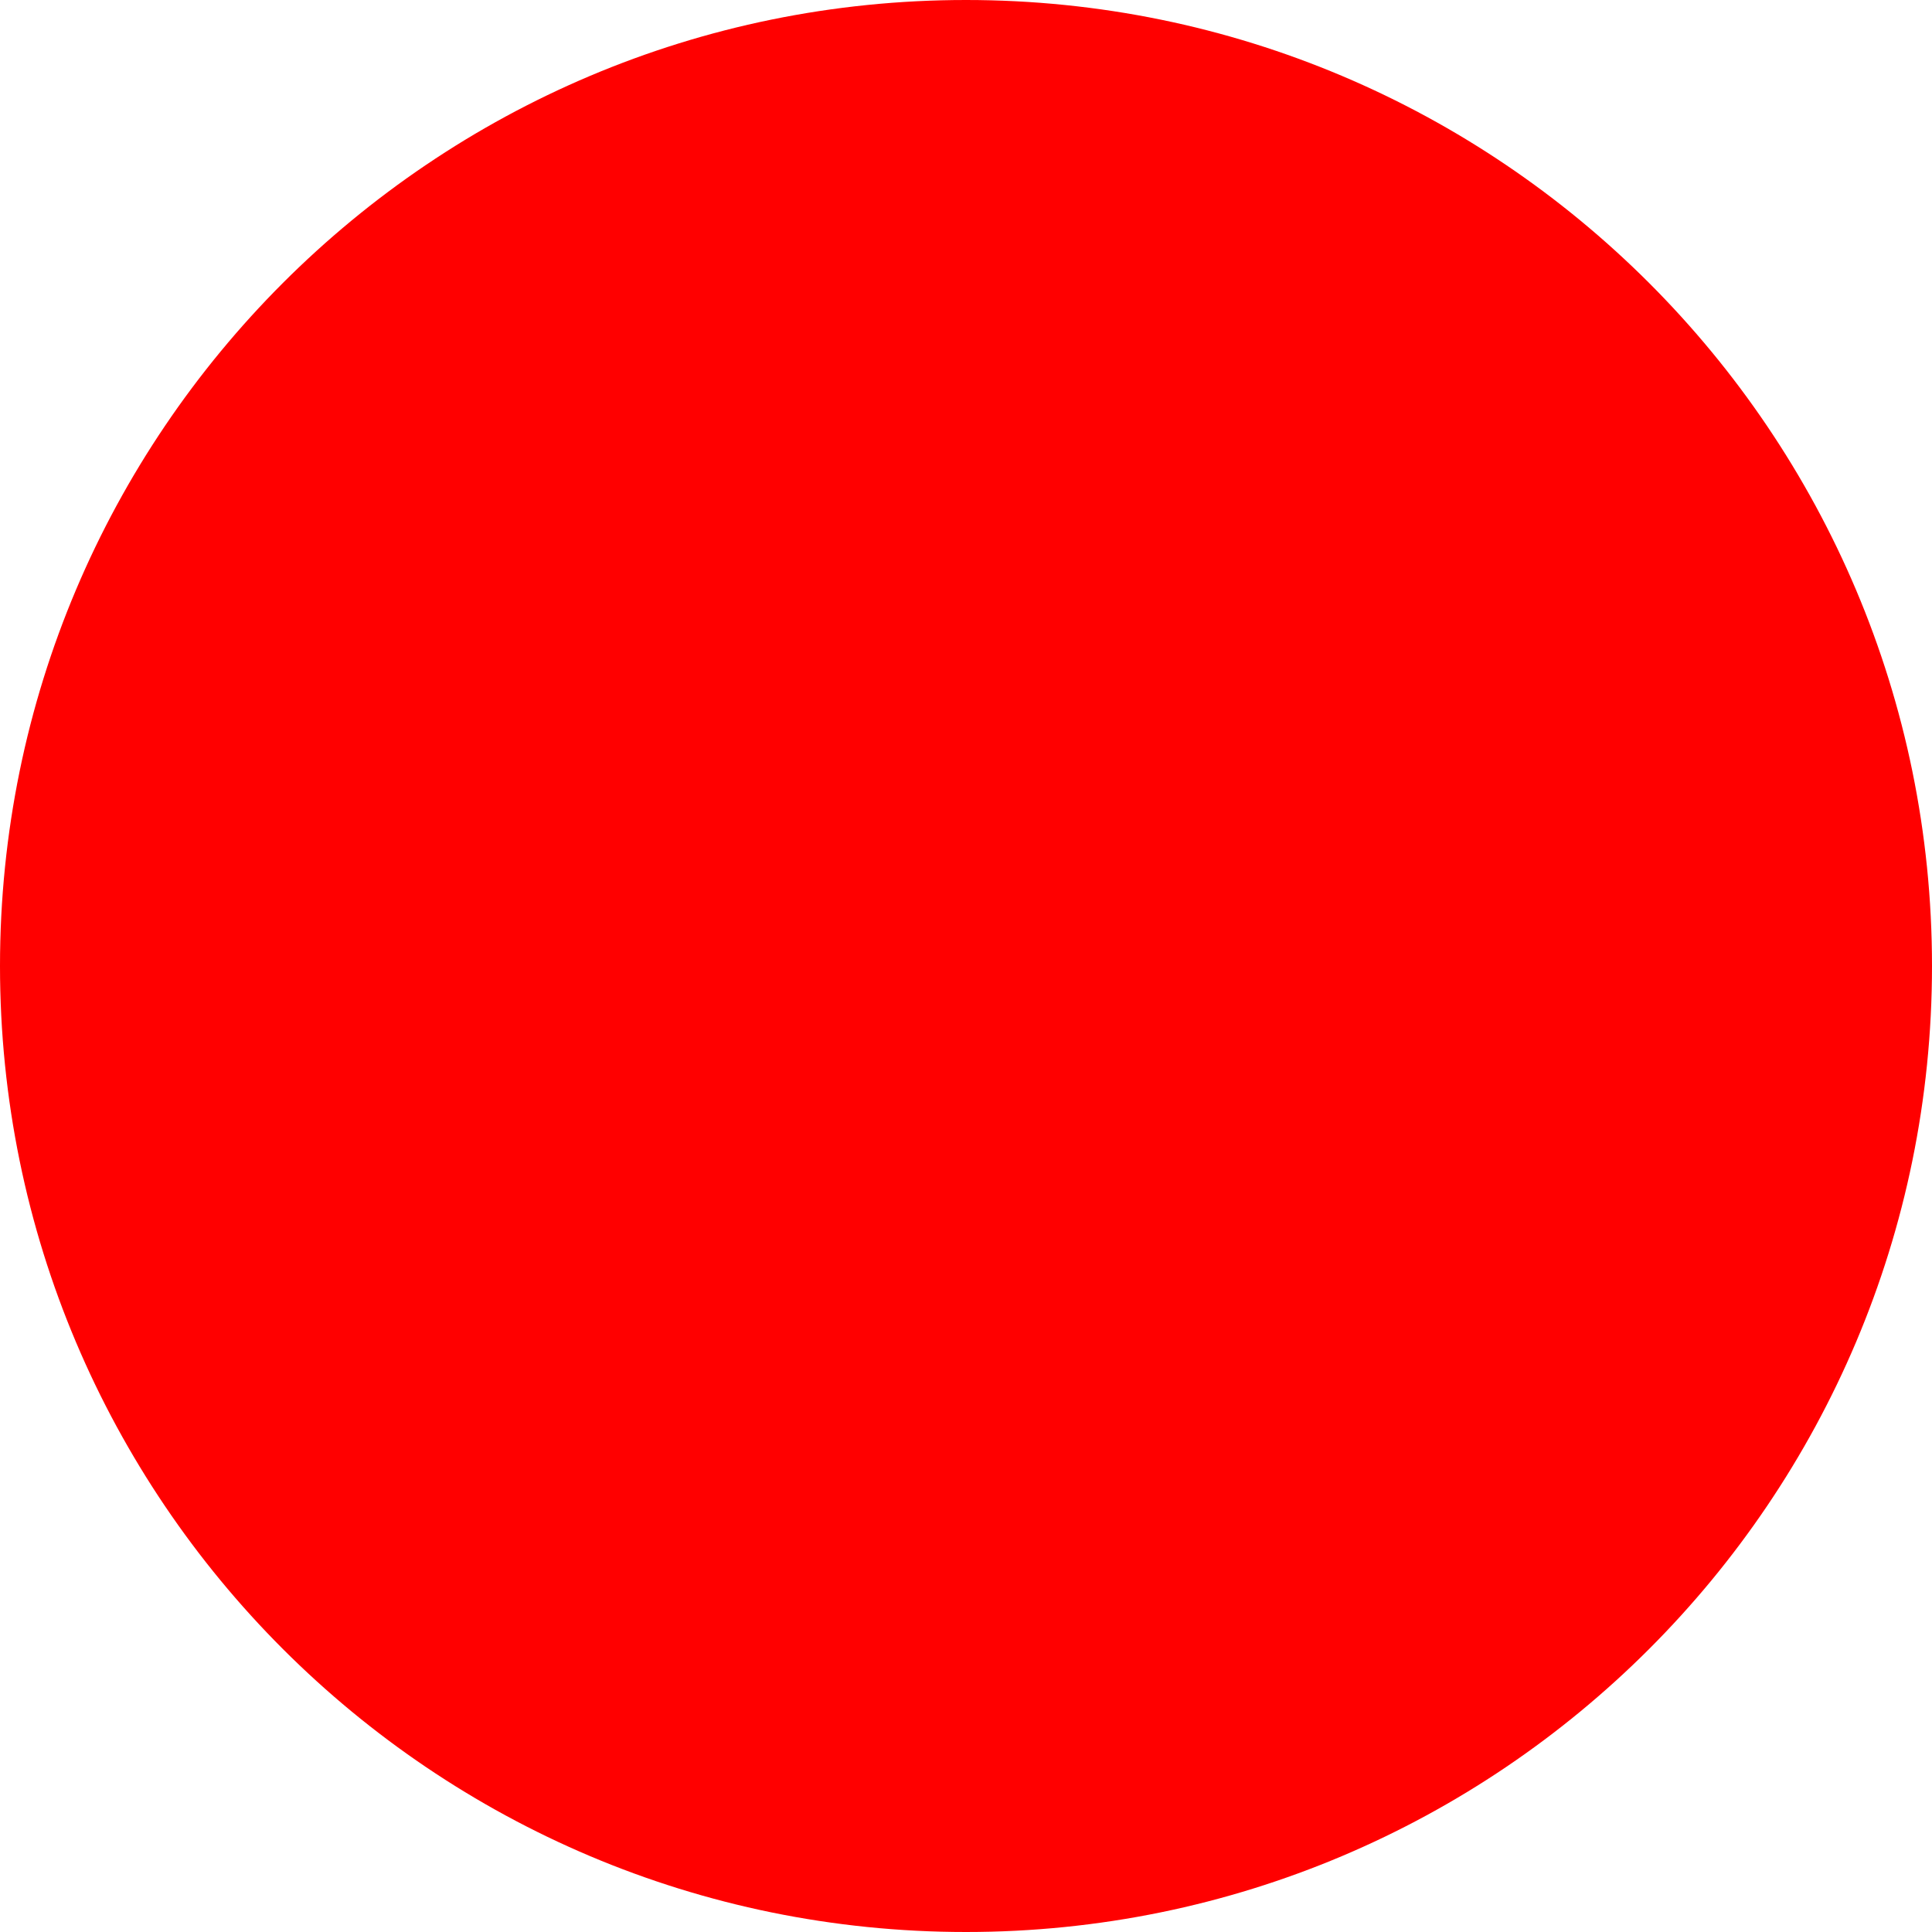
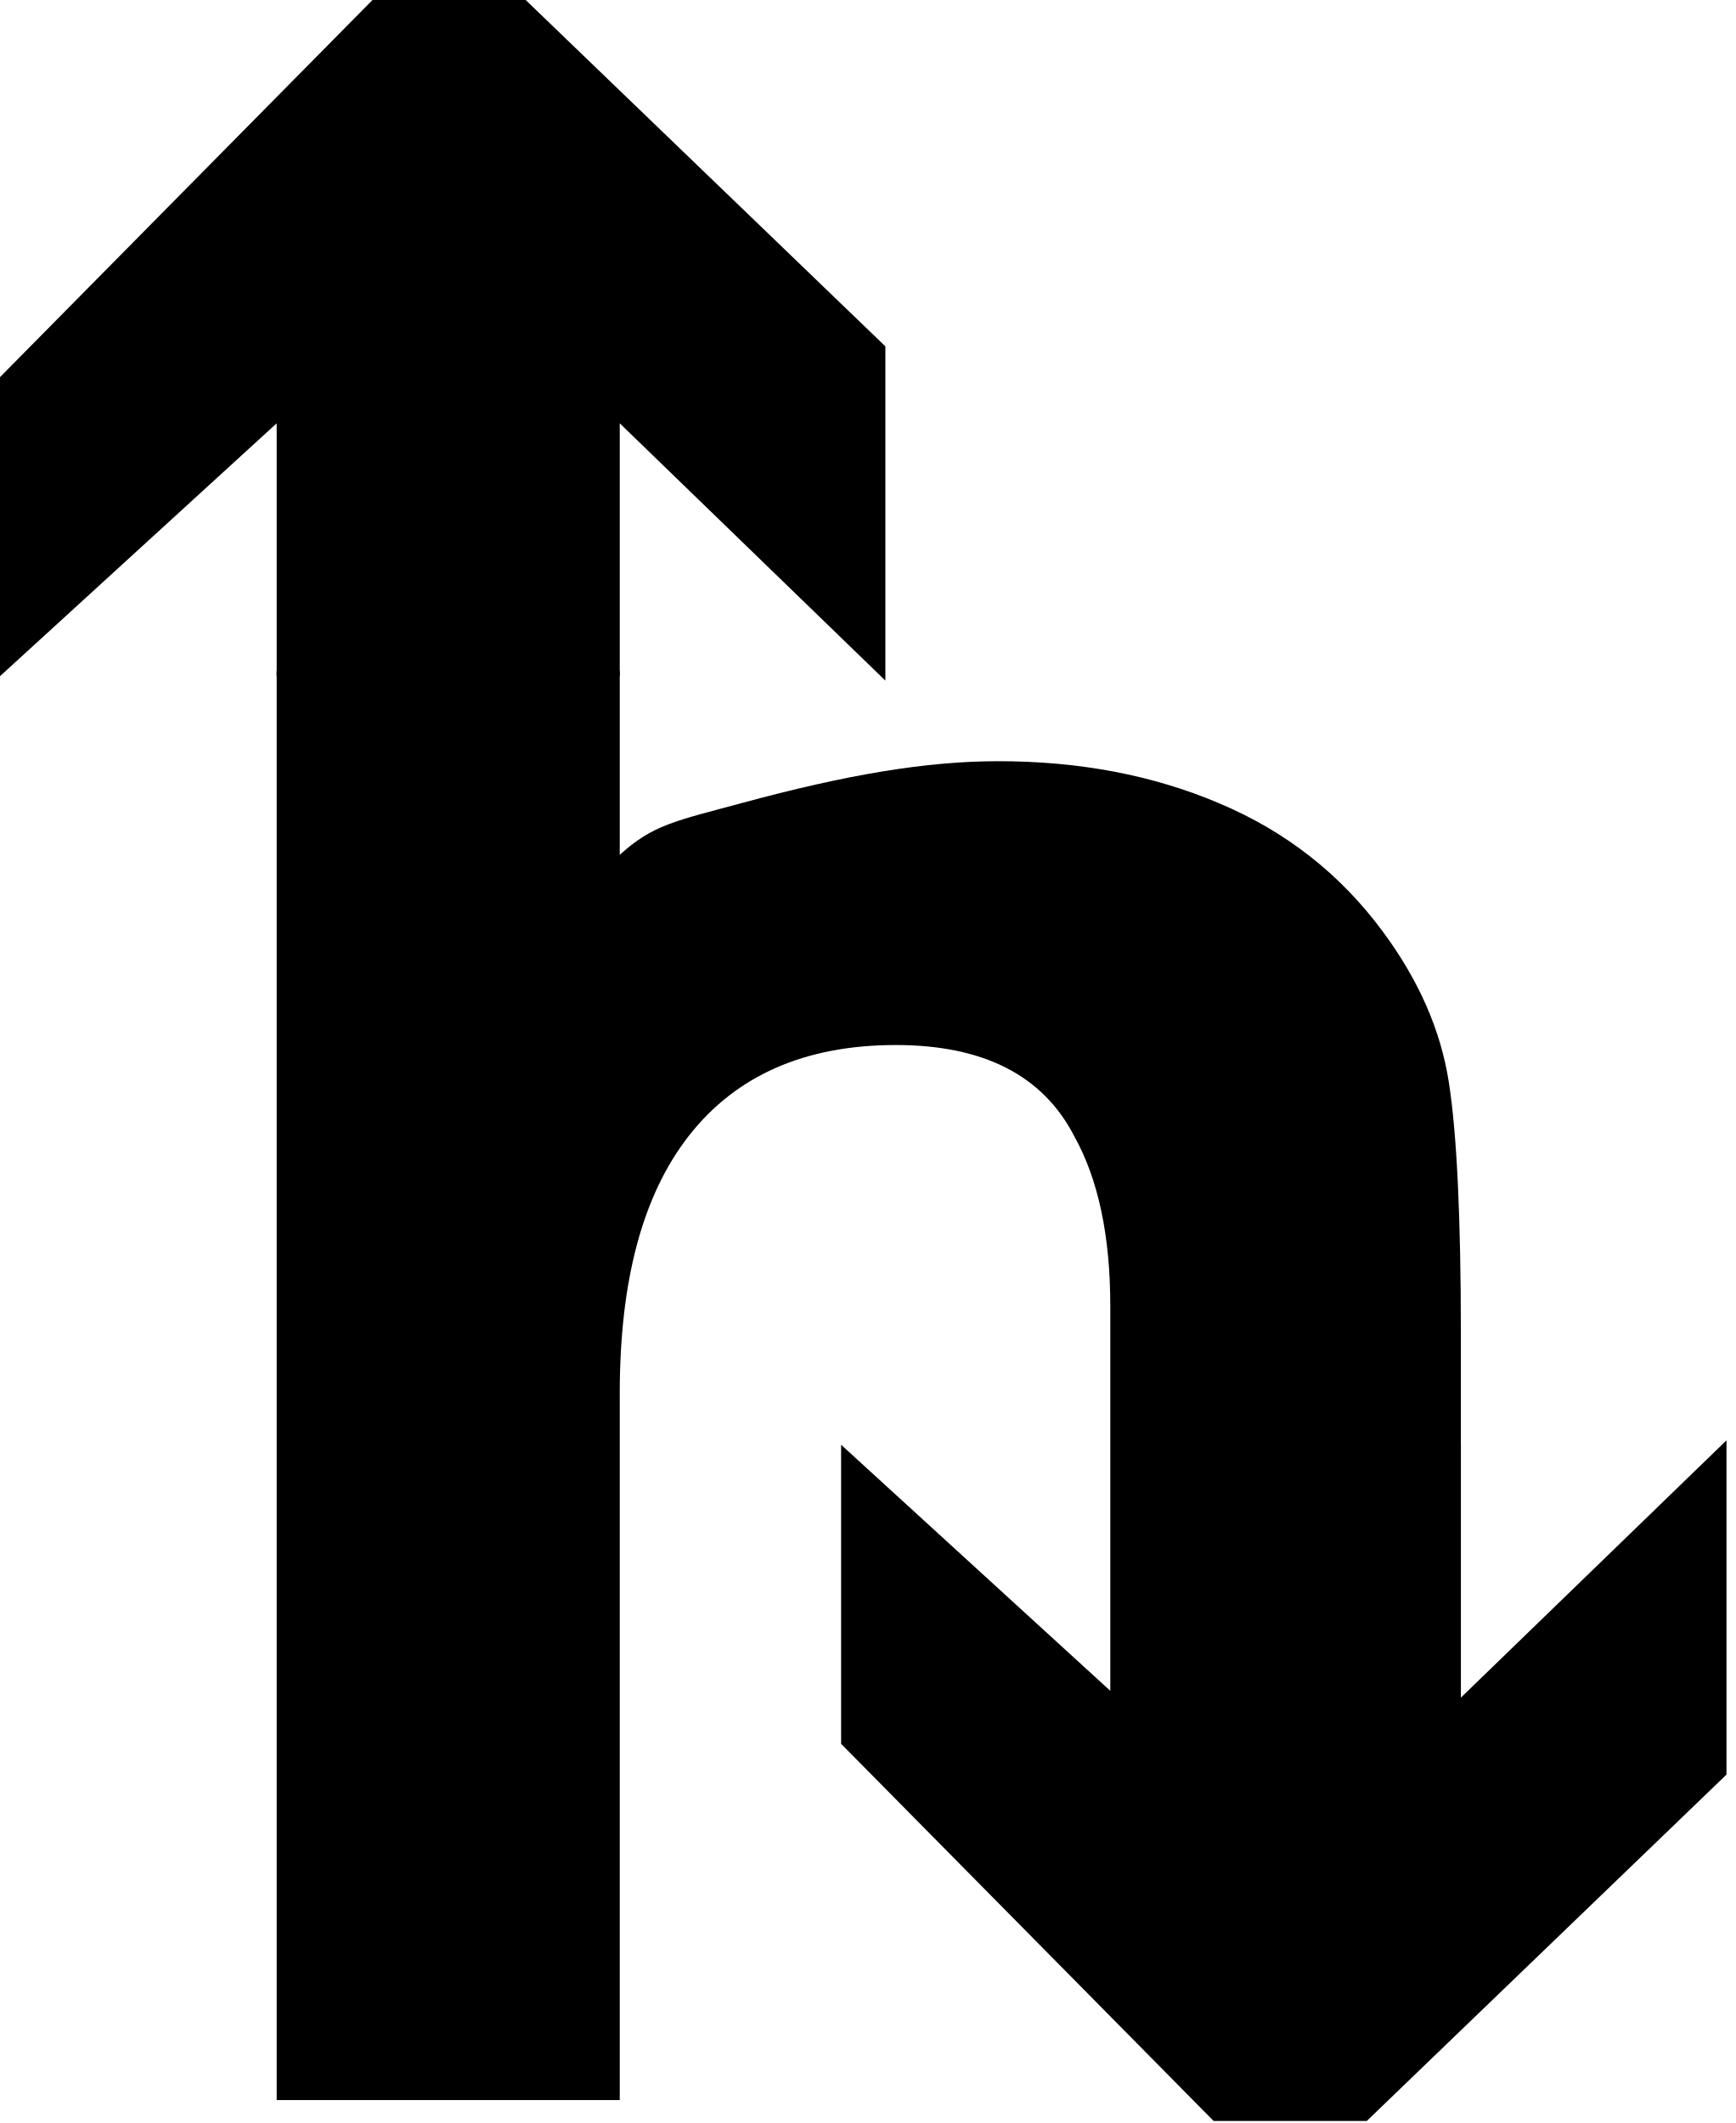
- <svg xmlns="http://www.w3.org/2000/svg" width="512" height="512">
-   <circle cx="256" cy="256" r="256" fill="red" />
+ <svg xmlns="http://www.w3.org/2000/svg" class="block max-w-none h-full w-auto" preserveAspectRatio="xMidYMid meet" width="100%" height="100%" overflow="visible" style="display: block;" viewBox="0 0 85 104" fill="none">
+   <g id="Logo">
+     <path id="Vector 2" d="M30.356 33.125H13.552V20.737L6.85453e-07 33.125L6.85453e-07 18.475L18.245 0L25.748 0L43.366 16.967V33.341L30.356 20.737V33.125Z" fill="currentColor" />
+     <path id="Vector 3" d="M71.554 70.775H54.749V83.163L41.198 70.775V85.425L59.443 103.9H66.946L84.564 86.933V70.559L71.554 83.163V70.775Z" fill="currentColor" />
+     <path id="h" d="M71.554 65.331V86.718H54.383V63.982C54.383 60.54 53.793 57.763 52.613 55.651C51.079 52.679 48.168 51.193 43.88 51.193C39.435 51.193 36.053 52.679 33.732 55.651C31.45 58.584 30.356 62.789 30.356 68.264V102.877H13.552V32.856H30.356V41.876C31.982 40.397 33.078 40.221 36.319 39.342C41.452 37.951 45.356 37.289 48.896 37.289C52.869 37.289 56.468 37.973 59.694 39.342C62.959 40.711 65.634 42.803 67.719 45.619C69.489 48.005 70.57 50.469 70.964 53.011C71.357 55.514 71.554 59.621 71.554 65.331Z" fill="currentColor" />
+   </g>
</svg>
